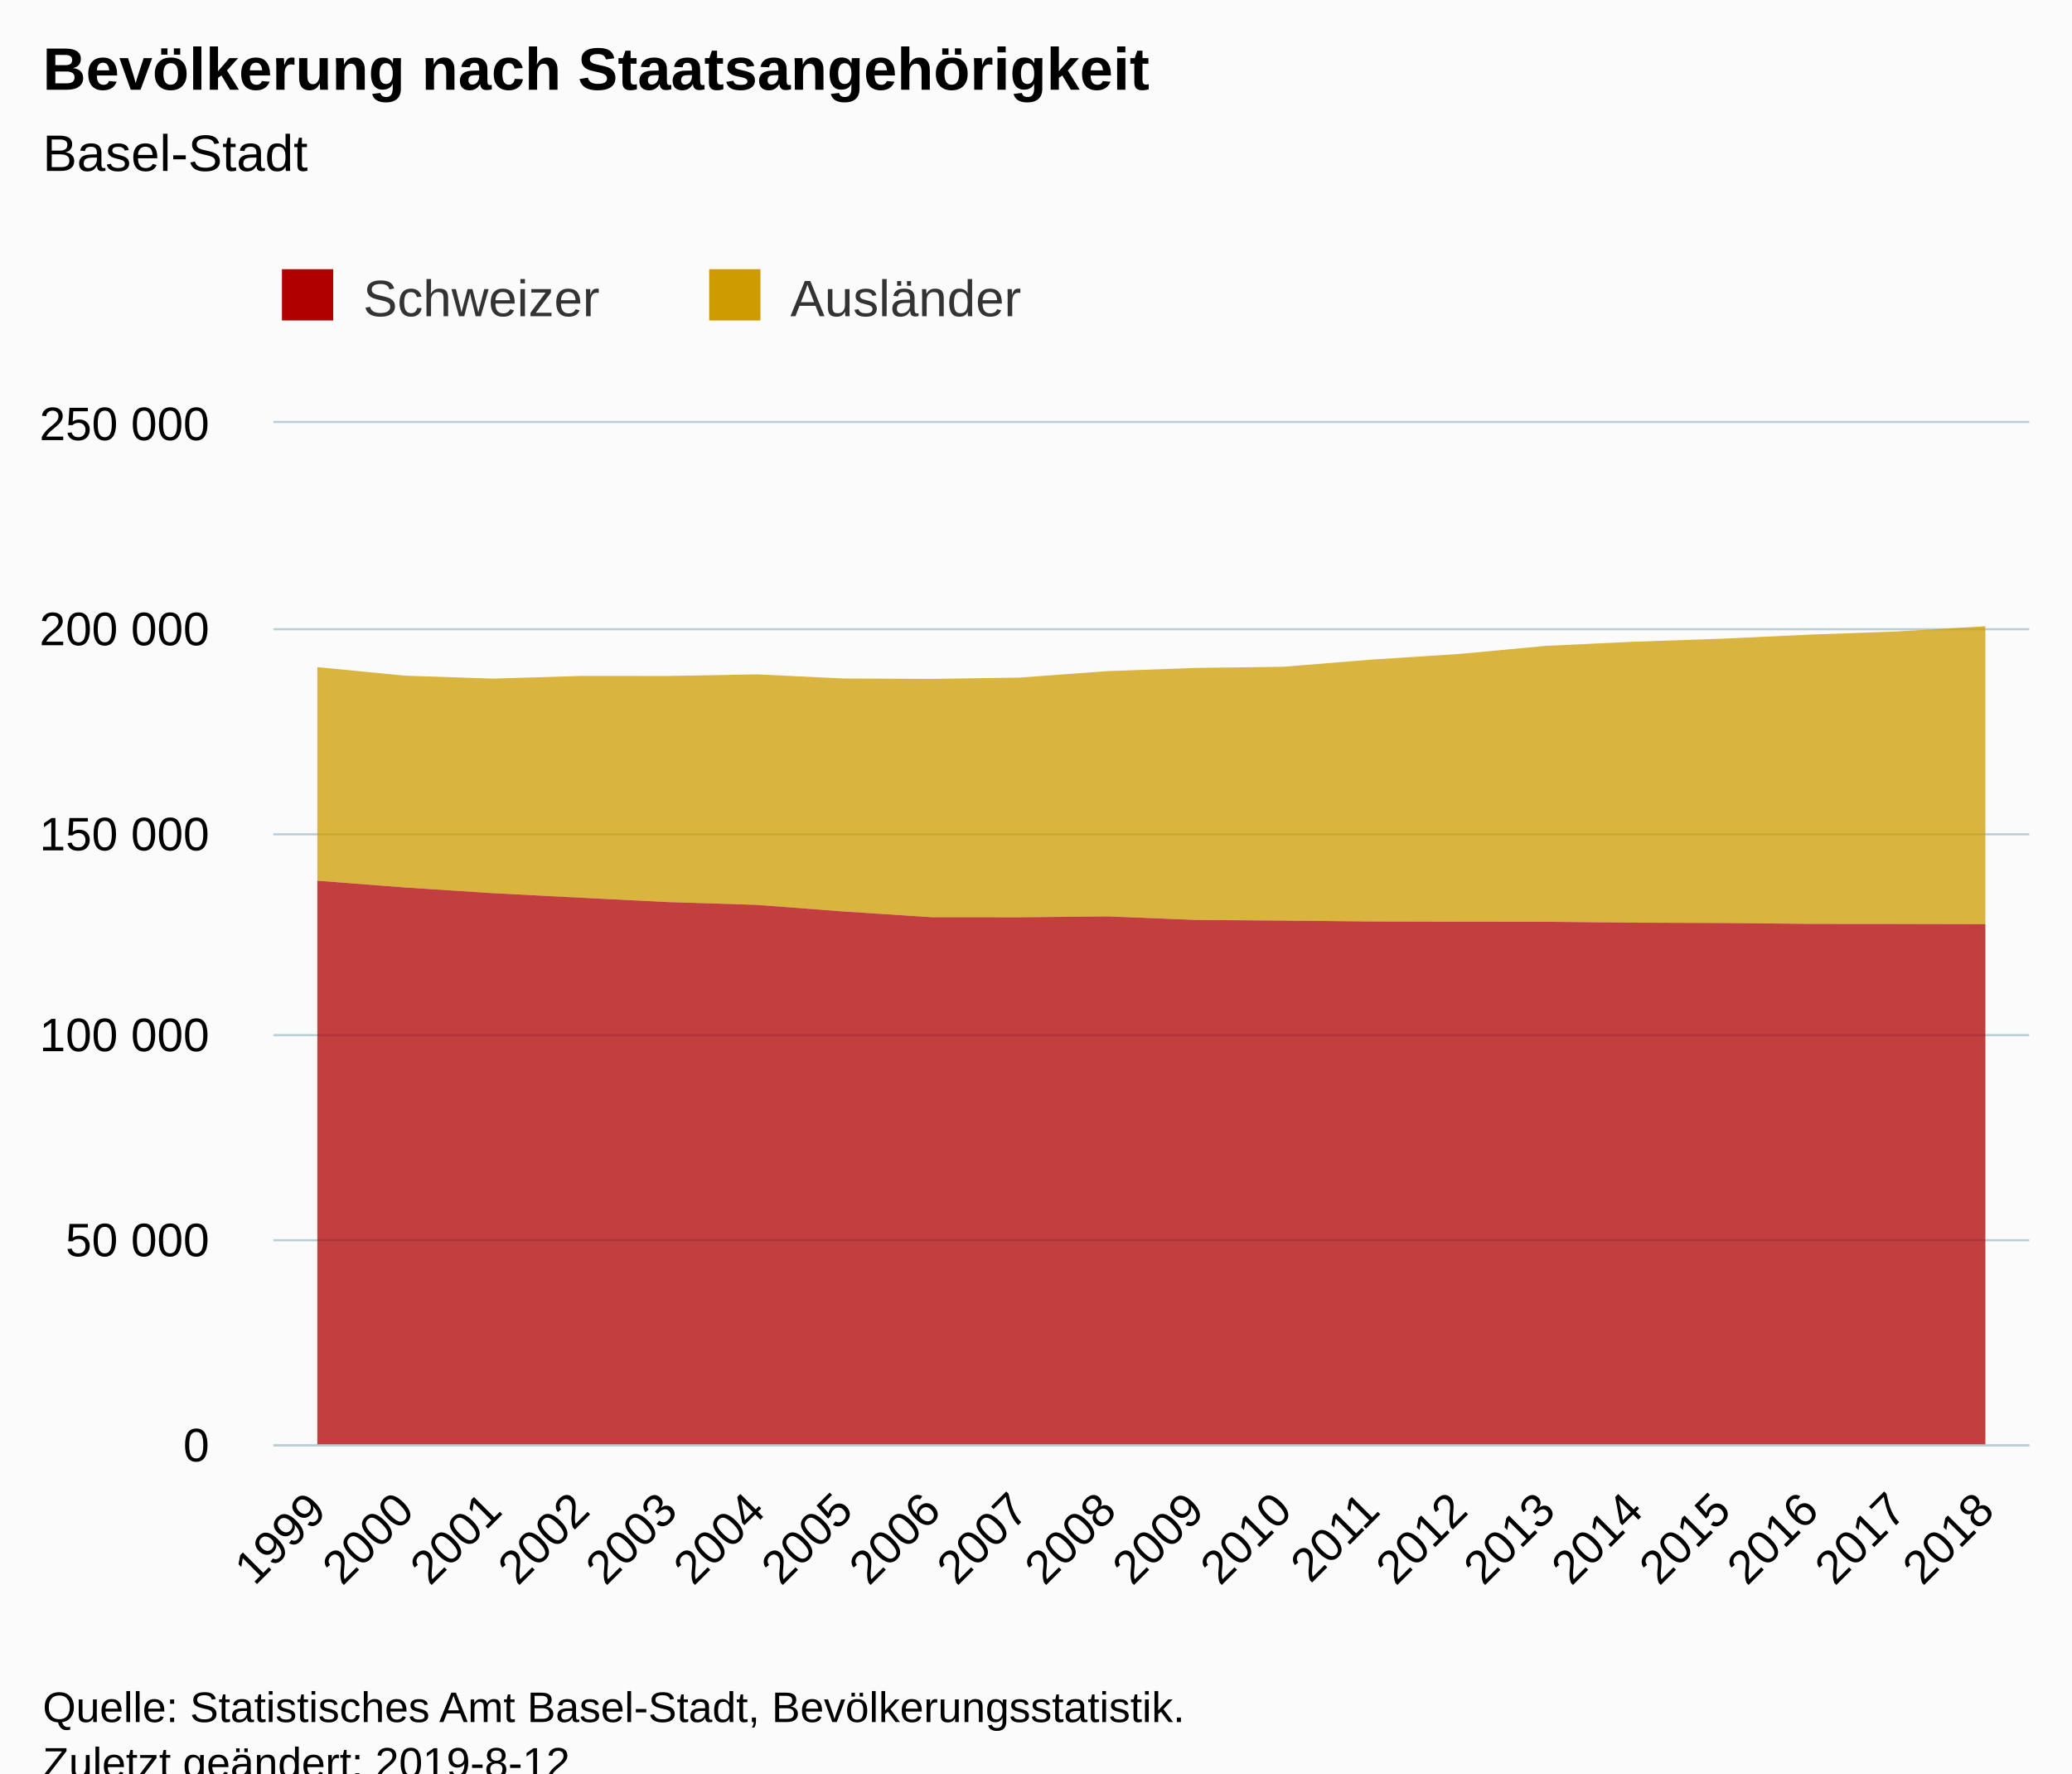
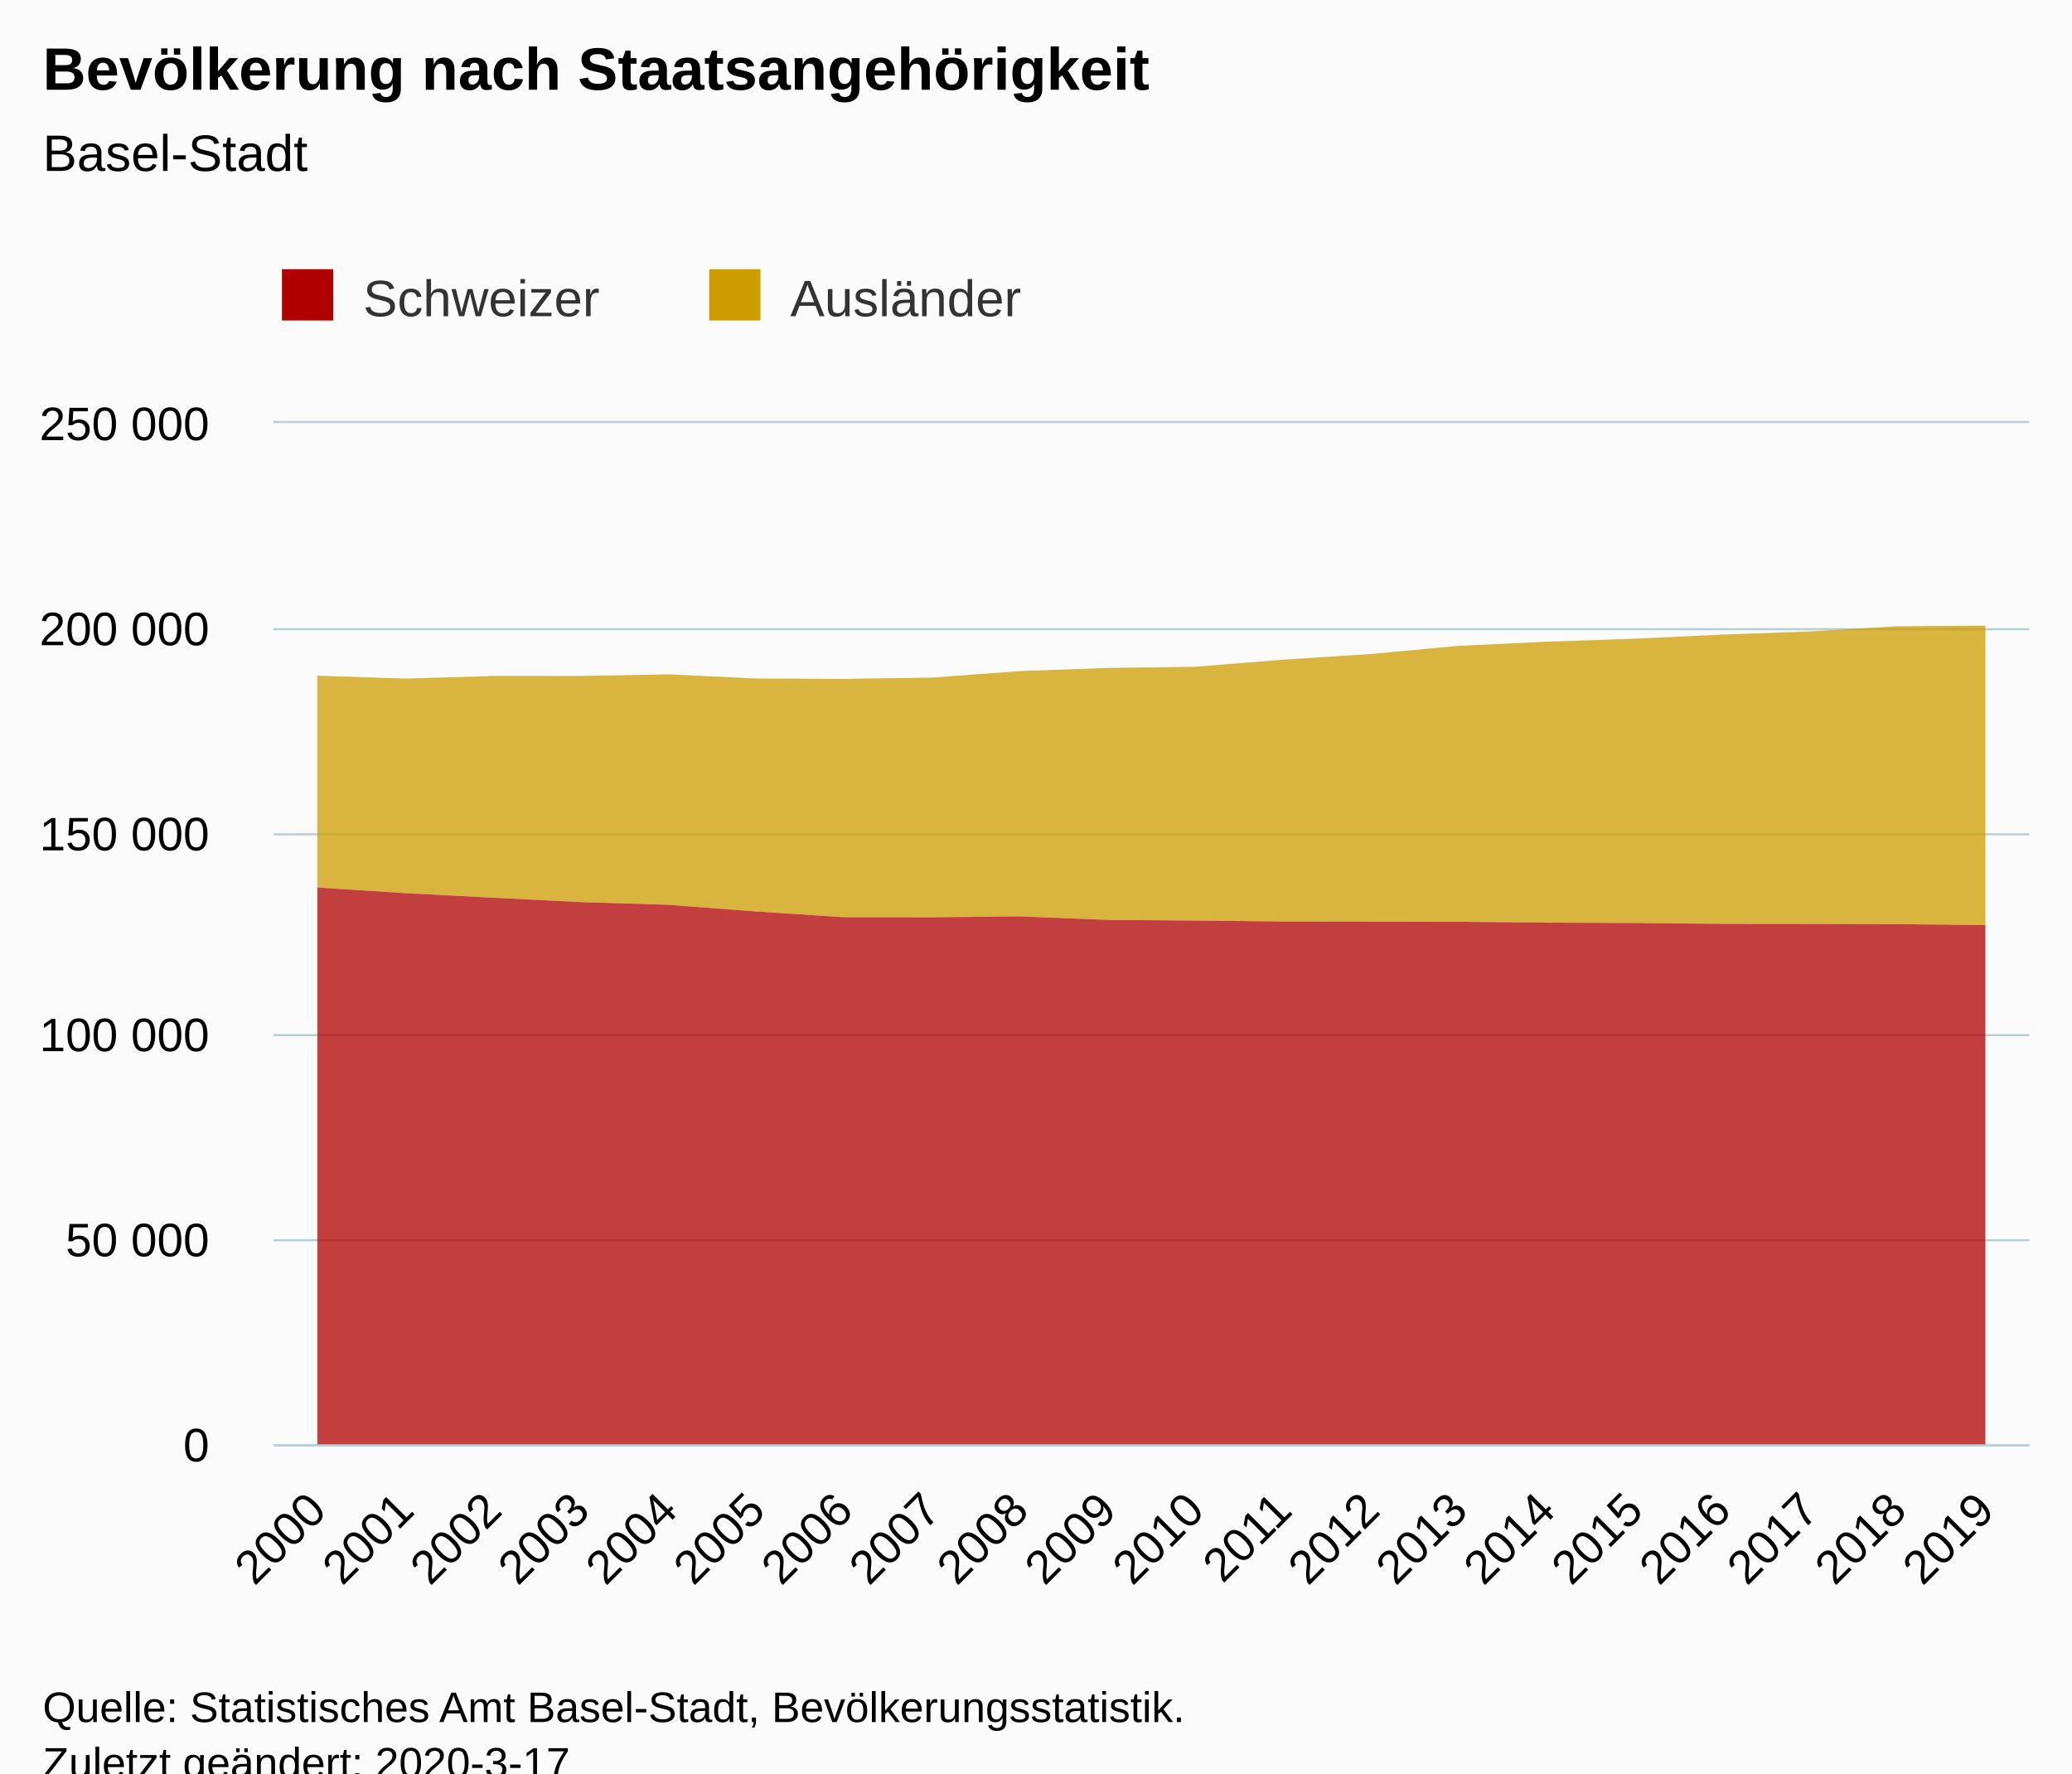
<svg xmlns="http://www.w3.org/2000/svg" version="1.1" class="highcharts-root" style="font-family:Arial;font-size:12px;" viewBox="0 0 485 415">
  <defs>
-     <clipPath id="highcharts-7kgok6c-6">
+     <clipPath id="highcharts-erip5c8-6">
      <rect x="0" y="0" width="411" height="239" fill="none" />
    </clipPath>
-     <clipPath id="highcharts-7kgok6c-7">
+     <clipPath id="highcharts-erip5c8-7">
      <rect x="0" y="0" width="411" height="239" fill="none" />
    </clipPath>
  </defs>
  <rect fill="#fbfbfb" class="highcharts-background" x="0" y="0" width="485" height="428" rx="0" ry="0" />
  <rect fill="none" class="highcharts-plot-background" x="64" y="99" width="411" height="239" />
  <g class="highcharts-pane-group" data-z-index="0" />
  <g class="highcharts-grid highcharts-xaxis-grid " data-z-index="1">
    <path fill="none" data-z-index="1" class="highcharts-grid-line" d="M 84.5 99 L 84.5 338" opacity="1" />
    <path fill="none" data-z-index="1" class="highcharts-grid-line" d="M 104.5 99 L 104.5 338" opacity="1" />
    <path fill="none" data-z-index="1" class="highcharts-grid-line" d="M 125.5 99 L 125.5 338" opacity="1" />
    <path fill="none" data-z-index="1" class="highcharts-grid-line" d="M 145.5 99 L 145.5 338" opacity="1" />
    <path fill="none" data-z-index="1" class="highcharts-grid-line" d="M 166.5 99 L 166.5 338" opacity="1" />
    <path fill="none" data-z-index="1" class="highcharts-grid-line" d="M 186.5 99 L 186.5 338" opacity="1" />
    <path fill="none" data-z-index="1" class="highcharts-grid-line" d="M 207.5 99 L 207.5 338" opacity="1" />
    <path fill="none" data-z-index="1" class="highcharts-grid-line" d="M 227.5 99 L 227.5 338" opacity="1" />
    <path fill="none" data-z-index="1" class="highcharts-grid-line" d="M 248.5 99 L 248.5 338" opacity="1" />
    <path fill="none" data-z-index="1" class="highcharts-grid-line" d="M 269.5 99 L 269.5 338" opacity="1" />
    <path fill="none" data-z-index="1" class="highcharts-grid-line" d="M 289.5 99 L 289.5 338" opacity="1" />
    <path fill="none" data-z-index="1" class="highcharts-grid-line" d="M 310.5 99 L 310.5 338" opacity="1" />
    <path fill="none" data-z-index="1" class="highcharts-grid-line" d="M 330.5 99 L 330.5 338" opacity="1" />
    <path fill="none" data-z-index="1" class="highcharts-grid-line" d="M 351.5 99 L 351.5 338" opacity="1" />
    <path fill="none" data-z-index="1" class="highcharts-grid-line" d="M 371.5 99 L 371.5 338" opacity="1" />
    <path fill="none" data-z-index="1" class="highcharts-grid-line" d="M 392.5 99 L 392.5 338" opacity="1" />
    <path fill="none" data-z-index="1" class="highcharts-grid-line" d="M 412.5 99 L 412.5 338" opacity="1" />
    <path fill="none" data-z-index="1" class="highcharts-grid-line" d="M 433.5 99 L 433.5 338" opacity="1" />
    <path fill="none" data-z-index="1" class="highcharts-grid-line" d="M 453.5 99 L 453.5 338" opacity="1" />
    <path fill="none" data-z-index="1" class="highcharts-grid-line" d="M 474.5 99 L 474.5 338" opacity="1" />
    <path fill="none" data-z-index="1" class="highcharts-grid-line" d="M 63.5 99 L 63.5 338" opacity="1" />
  </g>
  <g class="highcharts-grid highcharts-yaxis-grid " data-z-index="1">
    <path fill="none" stroke="#B9CFD7" stroke-width="0.5" data-z-index="1" class="highcharts-grid-line" d="M 64 338.25 L 475 338.25" opacity="1" />
    <path fill="none" stroke="#B9CFD7" stroke-width="0.5" data-z-index="1" class="highcharts-grid-line" d="M 64 290.25 L 475 290.25" opacity="1" />
    <path fill="none" stroke="#B9CFD7" stroke-width="0.5" data-z-index="1" class="highcharts-grid-line" d="M 64 242.25 L 475 242.25" opacity="1" />
    <path fill="none" stroke="#B9CFD7" stroke-width="0.5" data-z-index="1" class="highcharts-grid-line" d="M 64 195.25 L 475 195.25" opacity="1" />
    <path fill="none" stroke="#B9CFD7" stroke-width="0.5" data-z-index="1" class="highcharts-grid-line" d="M 64 147.25 L 475 147.25" opacity="1" />
    <path fill="none" stroke="#B9CFD7" stroke-width="0.5" data-z-index="1" class="highcharts-grid-line" d="M 64 98.75 L 475 98.75" opacity="1" />
  </g>
  <rect fill="none" class="highcharts-plot-border" data-z-index="1" x="64" y="99" width="411" height="239" />
  <g class="highcharts-axis highcharts-xaxis " data-z-index="2">
    <path fill="none" class="highcharts-axis-line" stroke="#B9CFD7" stroke-width="0.5" data-z-index="7" d="M 64 338.25 L 475 338.25" />
  </g>
  <g class="highcharts-axis highcharts-yaxis " data-z-index="2">
    <path fill="none" class="highcharts-axis-line" data-z-index="7" d="M 64 99 L 64 338" />
  </g>
  <g class="highcharts-series-group" data-z-index="3">
-     <g data-z-index="0.1" class="highcharts-series highcharts-series-0 highcharts-area-series " transform="translate(64,99) scale(1 1)" clip-path="url(#highcharts-7kgok6c-7)">
-       <path fill="rgb(205,156,0)" fill-opacity="0.75" d="M 10.275 57.124 L 30.825 59.128 L 51.375 59.811 L 71.925 59.191 L 92.475 59.196 L 113.025 58.815 L 133.575 59.785 L 154.125 59.876 L 174.675 59.574 L 195.225 58.054 L 215.775 57.317 L 236.325 57.042 L 256.875 55.375 L 277.425 54.053 L 297.975 52.141 L 318.525 51.174 L 339.075 50.473 L 359.625 49.515 L 380.175 48.767 L 400.725 47.555 L 400.725 117.277 L 380.175 117.227 L 359.625 117.208 L 339.075 116.998 L 318.525 116.926 L 297.975 116.721 L 277.425 116.697 L 256.875 116.65 L 236.325 116.44 L 215.775 116.28 L 195.225 115.458 L 174.675 115.665 L 154.125 115.651 L 133.575 114.316 L 113.025 112.752 L 92.475 112.114 L 71.925 111.088 L 51.375 110.024 L 30.825 108.693 L 10.275 107.105" class="highcharts-area" data-z-index="0" />
-       <path fill="none" d="M 10.275 57.124 L 30.825 59.128 L 51.375 59.811 L 71.925 59.191 L 92.475 59.196 L 113.025 58.815 L 133.575 59.785 L 154.125 59.876 L 174.675 59.574 L 195.225 58.054 L 215.775 57.317 L 236.325 57.042 L 256.875 55.375 L 277.425 54.053 L 297.975 52.141 L 318.525 51.174 L 339.075 50.473 L 359.625 49.515 L 380.175 48.767 L 400.725 47.555" class="highcharts-graph" data-z-index="1" stroke-linejoin="round" stroke-linecap="round" />
+     <g data-z-index="0.1" class="highcharts-series highcharts-series-0 highcharts-area-series " transform="translate(64,99) scale(1 1)" clip-path="url(#highcharts-erip5c8-7)">
+       <path fill="rgb(205,156,0)" fill-opacity="0.75" d="M 10.275 59.128 L 30.825 59.811 L 51.375 59.191 L 71.925 59.196 L 92.475 58.815 L 113.025 59.785 L 133.575 59.876 L 154.125 59.574 L 174.675 58.054 L 195.225 57.317 L 215.775 57.042 L 236.325 55.375 L 256.875 54.053 L 277.425 52.141 L 297.975 51.174 L 318.525 50.473 L 339.075 49.515 L 359.625 48.767 L 380.175 47.555 L 400.725 47.411 L 400.725 117.5 L 380.175 117.277 L 359.625 117.227 L 339.075 117.208 L 318.525 116.998 L 297.975 116.926 L 277.425 116.721 L 256.875 116.697 L 236.325 116.65 L 215.775 116.44 L 195.225 116.28 L 174.675 115.458 L 154.125 115.665 L 133.575 115.651 L 113.025 114.316 L 92.475 112.752 L 71.925 112.114 L 51.375 111.088 L 30.825 110.024 L 10.275 108.693" class="highcharts-area" data-z-index="0" />
+       <path fill="none" d="M 10.275 59.128 L 30.825 59.811 L 51.375 59.191 L 71.925 59.196 L 92.475 58.815 L 113.025 59.785 L 133.575 59.876 L 154.125 59.574 L 174.675 58.054 L 195.225 57.317 L 215.775 57.042 L 236.325 55.375 L 256.875 54.053 L 277.425 52.141 L 297.975 51.174 L 318.525 50.473 L 339.075 49.515 L 359.625 48.767 L 380.175 47.555 L 400.725 47.411" class="highcharts-graph" data-z-index="1" stroke-linejoin="round" stroke-linecap="round" />
    </g>
    <g data-z-index="0.1" class="highcharts-markers highcharts-series-0 highcharts-area-series " transform="translate(64,99) scale(1 1)" clip-path="none" />
-     <g data-z-index="0.1" class="highcharts-series highcharts-series-1 highcharts-area-series " transform="translate(64,99) scale(1 1)" clip-path="url(#highcharts-7kgok6c-7)">
-       <path fill="rgb(176,0,0)" fill-opacity="0.75" d="M 10.275 107.105 L 30.825 108.693 L 51.375 110.024 L 71.925 111.088 L 92.475 112.114 L 113.025 112.752 L 133.575 114.316 L 154.125 115.651 L 174.675 115.665 L 195.225 115.458 L 215.775 116.28 L 236.325 116.44 L 256.875 116.65 L 277.425 116.697 L 297.975 116.721 L 318.525 116.926 L 339.075 116.998 L 359.625 117.208 L 380.175 117.227 L 400.725 117.277 L 400.725 239 L 380.175 239 L 359.625 239 L 339.075 239 L 318.525 239 L 297.975 239 L 277.425 239 L 256.875 239 L 236.325 239 L 215.775 239 L 195.225 239 L 174.675 239 L 154.125 239 L 133.575 239 L 113.025 239 L 92.475 239 L 71.925 239 L 51.375 239 L 30.825 239 L 10.275 239" class="highcharts-area" data-z-index="0" />
-       <path fill="none" d="M 10.275 107.105 L 30.825 108.693 L 51.375 110.024 L 71.925 111.088 L 92.475 112.114 L 113.025 112.752 L 133.575 114.316 L 154.125 115.651 L 174.675 115.665 L 195.225 115.458 L 215.775 116.28 L 236.325 116.44 L 256.875 116.65 L 277.425 116.697 L 297.975 116.721 L 318.525 116.926 L 339.075 116.998 L 359.625 117.208 L 380.175 117.227 L 400.725 117.277" class="highcharts-graph" data-z-index="1" stroke-linejoin="round" stroke-linecap="round" />
+     <g data-z-index="0.1" class="highcharts-series highcharts-series-1 highcharts-area-series " transform="translate(64,99) scale(1 1)" clip-path="url(#highcharts-erip5c8-7)">
+       <path fill="rgb(176,0,0)" fill-opacity="0.75" d="M 10.275 108.693 L 30.825 110.024 L 51.375 111.088 L 71.925 112.114 L 92.475 112.752 L 113.025 114.316 L 133.575 115.651 L 154.125 115.665 L 174.675 115.458 L 195.225 116.28 L 215.775 116.44 L 236.325 116.65 L 256.875 116.697 L 277.425 116.721 L 297.975 116.926 L 318.525 116.998 L 339.075 117.208 L 359.625 117.227 L 380.175 117.277 L 400.725 117.5 L 400.725 239 L 380.175 239 L 359.625 239 L 339.075 239 L 318.525 239 L 297.975 239 L 277.425 239 L 256.875 239 L 236.325 239 L 215.775 239 L 195.225 239 L 174.675 239 L 154.125 239 L 133.575 239 L 113.025 239 L 92.475 239 L 71.925 239 L 51.375 239 L 30.825 239 L 10.275 239" class="highcharts-area" data-z-index="0" />
+       <path fill="none" d="M 10.275 108.693 L 30.825 110.024 L 51.375 111.088 L 71.925 112.114 L 92.475 112.752 L 113.025 114.316 L 133.575 115.651 L 154.125 115.665 L 174.675 115.458 L 195.225 116.28 L 215.775 116.44 L 236.325 116.65 L 256.875 116.697 L 277.425 116.721 L 297.975 116.926 L 318.525 116.998 L 339.075 117.208 L 359.625 117.227 L 380.175 117.277 L 400.725 117.5" class="highcharts-graph" data-z-index="1" stroke-linejoin="round" stroke-linecap="round" />
    </g>
    <g data-z-index="0.1" class="highcharts-markers highcharts-series-1 highcharts-area-series " transform="translate(64,99) scale(1 1)" clip-path="none" />
  </g>
  <text x="10" text-anchor="start" class="highcharts-title" data-z-index="4" style="color:#000000;font-size:14px;font-weight:bold;fill:#000000;" y="21">
    <tspan>Bevölkerung nach Staatsangehörigkeit</tspan>
  </text>
  <text x="10" text-anchor="start" class="highcharts-subtitle" data-z-index="4" style="color:#000000;font-size:12px;font-weight:normal;font-family:Arial;fill:#000000;" y="40">
    <tspan>Basel-Stadt</tspan>
  </text>
  <g class="highcharts-legend" data-z-index="7" transform="translate(56,56)">
    <rect fill="none" class="highcharts-legend-box" rx="0" ry="0" x="0" y="0" width="196" height="31" visibility="visible" />
    <g data-z-index="1">
      <g>
        <g class="highcharts-legend-item highcharts-area-series highcharts-color-undefined highcharts-series-1" data-z-index="1" transform="translate(8,3)">
          <text x="21" style="color:#333333;font-size:12px;font-weight:normal;cursor:pointer;fill:#333333;" text-anchor="start" data-z-index="2" y="15">
            <tspan>Schweizer</tspan>
          </text>
          <rect x="2" y="4" width="12" height="12" fill="#b00000" class="highcharts-point" data-z-index="3" />
        </g>
        <g class="highcharts-legend-item highcharts-area-series highcharts-color-undefined highcharts-series-0" data-z-index="1" transform="translate(108,3)">
          <text x="21" y="15" style="color:#333333;font-size:12px;font-weight:normal;cursor:pointer;fill:#333333;" text-anchor="start" data-z-index="2">
            <tspan>Ausländer</tspan>
          </text>
          <rect x="2" y="4" width="12" height="12" fill="#cd9c00" class="highcharts-point" data-z-index="3" />
        </g>
      </g>
    </g>
  </g>
  <g class="highcharts-axis-labels highcharts-xaxis-labels " data-z-index="7">
-     <text x="76.868" style="color:#000000;cursor:default;font-size:11px;fill:#000000;" text-anchor="end" transform="translate(0,0) rotate(-45 76.86772 354)" y="354" opacity="1">1999</text>
-     <text x="97.418" style="color:#000000;cursor:default;font-size:11px;fill:#000000;" text-anchor="end" transform="translate(0,0) rotate(-45 97.41772 354)" y="354" opacity="1">2000</text>
-     <text x="117.968" style="color:#000000;cursor:default;font-size:11px;fill:#000000;" text-anchor="end" transform="translate(0,0) rotate(-45 117.9677 354)" y="354" opacity="1">2001</text>
-     <text x="138.518" style="color:#000000;cursor:default;font-size:11px;fill:#000000;" text-anchor="end" transform="translate(0,0) rotate(-45 138.5177 354)" y="354" opacity="1">2002</text>
-     <text x="159.068" style="color:#000000;cursor:default;font-size:11px;fill:#000000;" text-anchor="end" transform="translate(0,0) rotate(-45 159.0677 354)" y="354" opacity="1">2003</text>
-     <text x="179.618" style="color:#000000;cursor:default;font-size:11px;fill:#000000;" text-anchor="end" transform="translate(0,0) rotate(-45 179.6177 354)" y="354" opacity="1">2004</text>
-     <text x="200.168" style="color:#000000;cursor:default;font-size:11px;fill:#000000;" text-anchor="end" transform="translate(0,0) rotate(-45 200.1677 354)" y="354" opacity="1">2005</text>
-     <text x="220.718" style="color:#000000;cursor:default;font-size:11px;fill:#000000;" text-anchor="end" transform="translate(0,0) rotate(-45 220.7177 354)" y="354" opacity="1">2006</text>
-     <text x="241.268" style="color:#000000;cursor:default;font-size:11px;fill:#000000;" text-anchor="end" transform="translate(0,0) rotate(-45 241.2677 354)" y="354" opacity="1">2007</text>
-     <text x="261.818" style="color:#000000;cursor:default;font-size:11px;fill:#000000;" text-anchor="end" transform="translate(0,0) rotate(-45 261.8177 354)" y="354" opacity="1">2008</text>
-     <text x="282.368" style="color:#000000;cursor:default;font-size:11px;fill:#000000;" text-anchor="end" transform="translate(0,0) rotate(-45 282.3677 354)" y="354" opacity="1">2009</text>
-     <text x="302.918" style="color:#000000;cursor:default;font-size:11px;fill:#000000;" text-anchor="end" transform="translate(0,0) rotate(-45 302.9177 354)" y="354" opacity="1">2010</text>
-     <text x="323.468" style="color:#000000;cursor:default;font-size:11px;fill:#000000;" text-anchor="end" transform="translate(0,0) rotate(-45 323.4677 354)" y="354" opacity="1">2011</text>
-     <text x="344.018" style="color:#000000;cursor:default;font-size:11px;fill:#000000;" text-anchor="end" transform="translate(0,0) rotate(-45 344.0177 354)" y="354" opacity="1">2012</text>
-     <text x="364.568" style="color:#000000;cursor:default;font-size:11px;fill:#000000;" text-anchor="end" transform="translate(0,0) rotate(-45 364.5677 354)" y="354" opacity="1">2013</text>
-     <text x="385.118" style="color:#000000;cursor:default;font-size:11px;fill:#000000;" text-anchor="end" transform="translate(0,0) rotate(-45 385.1177 354)" y="354" opacity="1">2014</text>
-     <text x="405.668" style="color:#000000;cursor:default;font-size:11px;fill:#000000;" text-anchor="end" transform="translate(0,0) rotate(-45 405.6677 354)" y="354" opacity="1">2015</text>
-     <text x="426.218" style="color:#000000;cursor:default;font-size:11px;fill:#000000;" text-anchor="end" transform="translate(0,0) rotate(-45 426.2177 354)" y="354" opacity="1">2016</text>
-     <text x="446.768" style="color:#000000;cursor:default;font-size:11px;fill:#000000;" text-anchor="end" transform="translate(0,0) rotate(-45 446.7677 354)" y="354" opacity="1">2017</text>
-     <text x="467.318" style="color:#000000;cursor:default;font-size:11px;fill:#000000;" text-anchor="end" transform="translate(0,0) rotate(-45 467.3177 354)" y="354" opacity="1">2018</text>
+     <text x="76.868" style="color:#000000;cursor:default;font-size:11px;fill:#000000;" text-anchor="end" transform="translate(0,0) rotate(-45 76.86772 354)" y="354" opacity="1">2000</text>
+     <text x="97.418" style="color:#000000;cursor:default;font-size:11px;fill:#000000;" text-anchor="end" transform="translate(0,0) rotate(-45 97.41772 354)" y="354" opacity="1">2001</text>
+     <text x="117.968" style="color:#000000;cursor:default;font-size:11px;fill:#000000;" text-anchor="end" transform="translate(0,0) rotate(-45 117.9677 354)" y="354" opacity="1">2002</text>
+     <text x="138.518" style="color:#000000;cursor:default;font-size:11px;fill:#000000;" text-anchor="end" transform="translate(0,0) rotate(-45 138.5177 354)" y="354" opacity="1">2003</text>
+     <text x="159.068" style="color:#000000;cursor:default;font-size:11px;fill:#000000;" text-anchor="end" transform="translate(0,0) rotate(-45 159.0677 354)" y="354" opacity="1">2004</text>
+     <text x="179.618" style="color:#000000;cursor:default;font-size:11px;fill:#000000;" text-anchor="end" transform="translate(0,0) rotate(-45 179.6177 354)" y="354" opacity="1">2005</text>
+     <text x="200.168" style="color:#000000;cursor:default;font-size:11px;fill:#000000;" text-anchor="end" transform="translate(0,0) rotate(-45 200.1677 354)" y="354" opacity="1">2006</text>
+     <text x="220.718" style="color:#000000;cursor:default;font-size:11px;fill:#000000;" text-anchor="end" transform="translate(0,0) rotate(-45 220.7177 354)" y="354" opacity="1">2007</text>
+     <text x="241.268" style="color:#000000;cursor:default;font-size:11px;fill:#000000;" text-anchor="end" transform="translate(0,0) rotate(-45 241.2677 354)" y="354" opacity="1">2008</text>
+     <text x="261.818" style="color:#000000;cursor:default;font-size:11px;fill:#000000;" text-anchor="end" transform="translate(0,0) rotate(-45 261.8177 354)" y="354" opacity="1">2009</text>
+     <text x="282.368" style="color:#000000;cursor:default;font-size:11px;fill:#000000;" text-anchor="end" transform="translate(0,0) rotate(-45 282.3677 354)" y="354" opacity="1">2010</text>
+     <text x="302.918" style="color:#000000;cursor:default;font-size:11px;fill:#000000;" text-anchor="end" transform="translate(0,0) rotate(-45 302.9177 354)" y="354" opacity="1">2011</text>
+     <text x="323.468" style="color:#000000;cursor:default;font-size:11px;fill:#000000;" text-anchor="end" transform="translate(0,0) rotate(-45 323.4677 354)" y="354" opacity="1">2012</text>
+     <text x="344.018" style="color:#000000;cursor:default;font-size:11px;fill:#000000;" text-anchor="end" transform="translate(0,0) rotate(-45 344.0177 354)" y="354" opacity="1">2013</text>
+     <text x="364.568" style="color:#000000;cursor:default;font-size:11px;fill:#000000;" text-anchor="end" transform="translate(0,0) rotate(-45 364.5677 354)" y="354" opacity="1">2014</text>
+     <text x="385.118" style="color:#000000;cursor:default;font-size:11px;fill:#000000;" text-anchor="end" transform="translate(0,0) rotate(-45 385.1177 354)" y="354" opacity="1">2015</text>
+     <text x="405.668" style="color:#000000;cursor:default;font-size:11px;fill:#000000;" text-anchor="end" transform="translate(0,0) rotate(-45 405.6677 354)" y="354" opacity="1">2016</text>
+     <text x="426.218" style="color:#000000;cursor:default;font-size:11px;fill:#000000;" text-anchor="end" transform="translate(0,0) rotate(-45 426.2177 354)" y="354" opacity="1">2017</text>
+     <text x="446.768" style="color:#000000;cursor:default;font-size:11px;fill:#000000;" text-anchor="end" transform="translate(0,0) rotate(-45 446.7677 354)" y="354" opacity="1">2018</text>
+     <text x="467.318" style="color:#000000;cursor:default;font-size:11px;fill:#000000;" text-anchor="end" transform="translate(0,0) rotate(-45 467.3177 354)" y="354" opacity="1">2019</text>
  </g>
  <g class="highcharts-axis-labels highcharts-yaxis-labels " data-z-index="7">
    <text x="49" style="color:#000000;cursor:default;font-size:11px;fill:#000000;" text-anchor="end" transform="translate(0,0)" y="342" opacity="1">0</text>
    <text x="49" style="color:#000000;cursor:default;font-size:11px;fill:#000000;" text-anchor="end" transform="translate(0,0)" y="294" opacity="1">
      <tspan>50 000</tspan>
    </text>
    <text x="49" style="color:#000000;cursor:default;font-size:11px;fill:#000000;" text-anchor="end" transform="translate(0,0)" y="246" opacity="1">
      <tspan>100 000</tspan>
    </text>
    <text x="49" style="color:#000000;cursor:default;font-size:11px;fill:#000000;" text-anchor="end" transform="translate(0,0)" y="199" opacity="1">
      <tspan>150 000</tspan>
    </text>
    <text x="49" style="color:#000000;cursor:default;font-size:11px;fill:#000000;" text-anchor="end" transform="translate(0,0)" y="151" opacity="1">
      <tspan>200 000</tspan>
    </text>
    <text x="49" style="color:#000000;cursor:default;font-size:11px;fill:#000000;" text-anchor="end" transform="translate(0,0)" y="103" opacity="1">
      <tspan>250 000</tspan>
    </text>
  </g>
  <text x="10" class="highcharts-credits" text-anchor="start" data-z-index="8" style="cursor:default;color:#000000;font-size:10px;fill:#000000;" y="403">
    <tspan>Quelle: Statistisches Amt Basel-Stadt, Bevölkerungsstatistik.</tspan>
-     <tspan x="10" dy="13">Zuletzt geändert: 2019-8-12</tspan>
+     <tspan x="10" dy="13">Zuletzt geändert: 2020-3-17</tspan>
  </text>
</svg>
